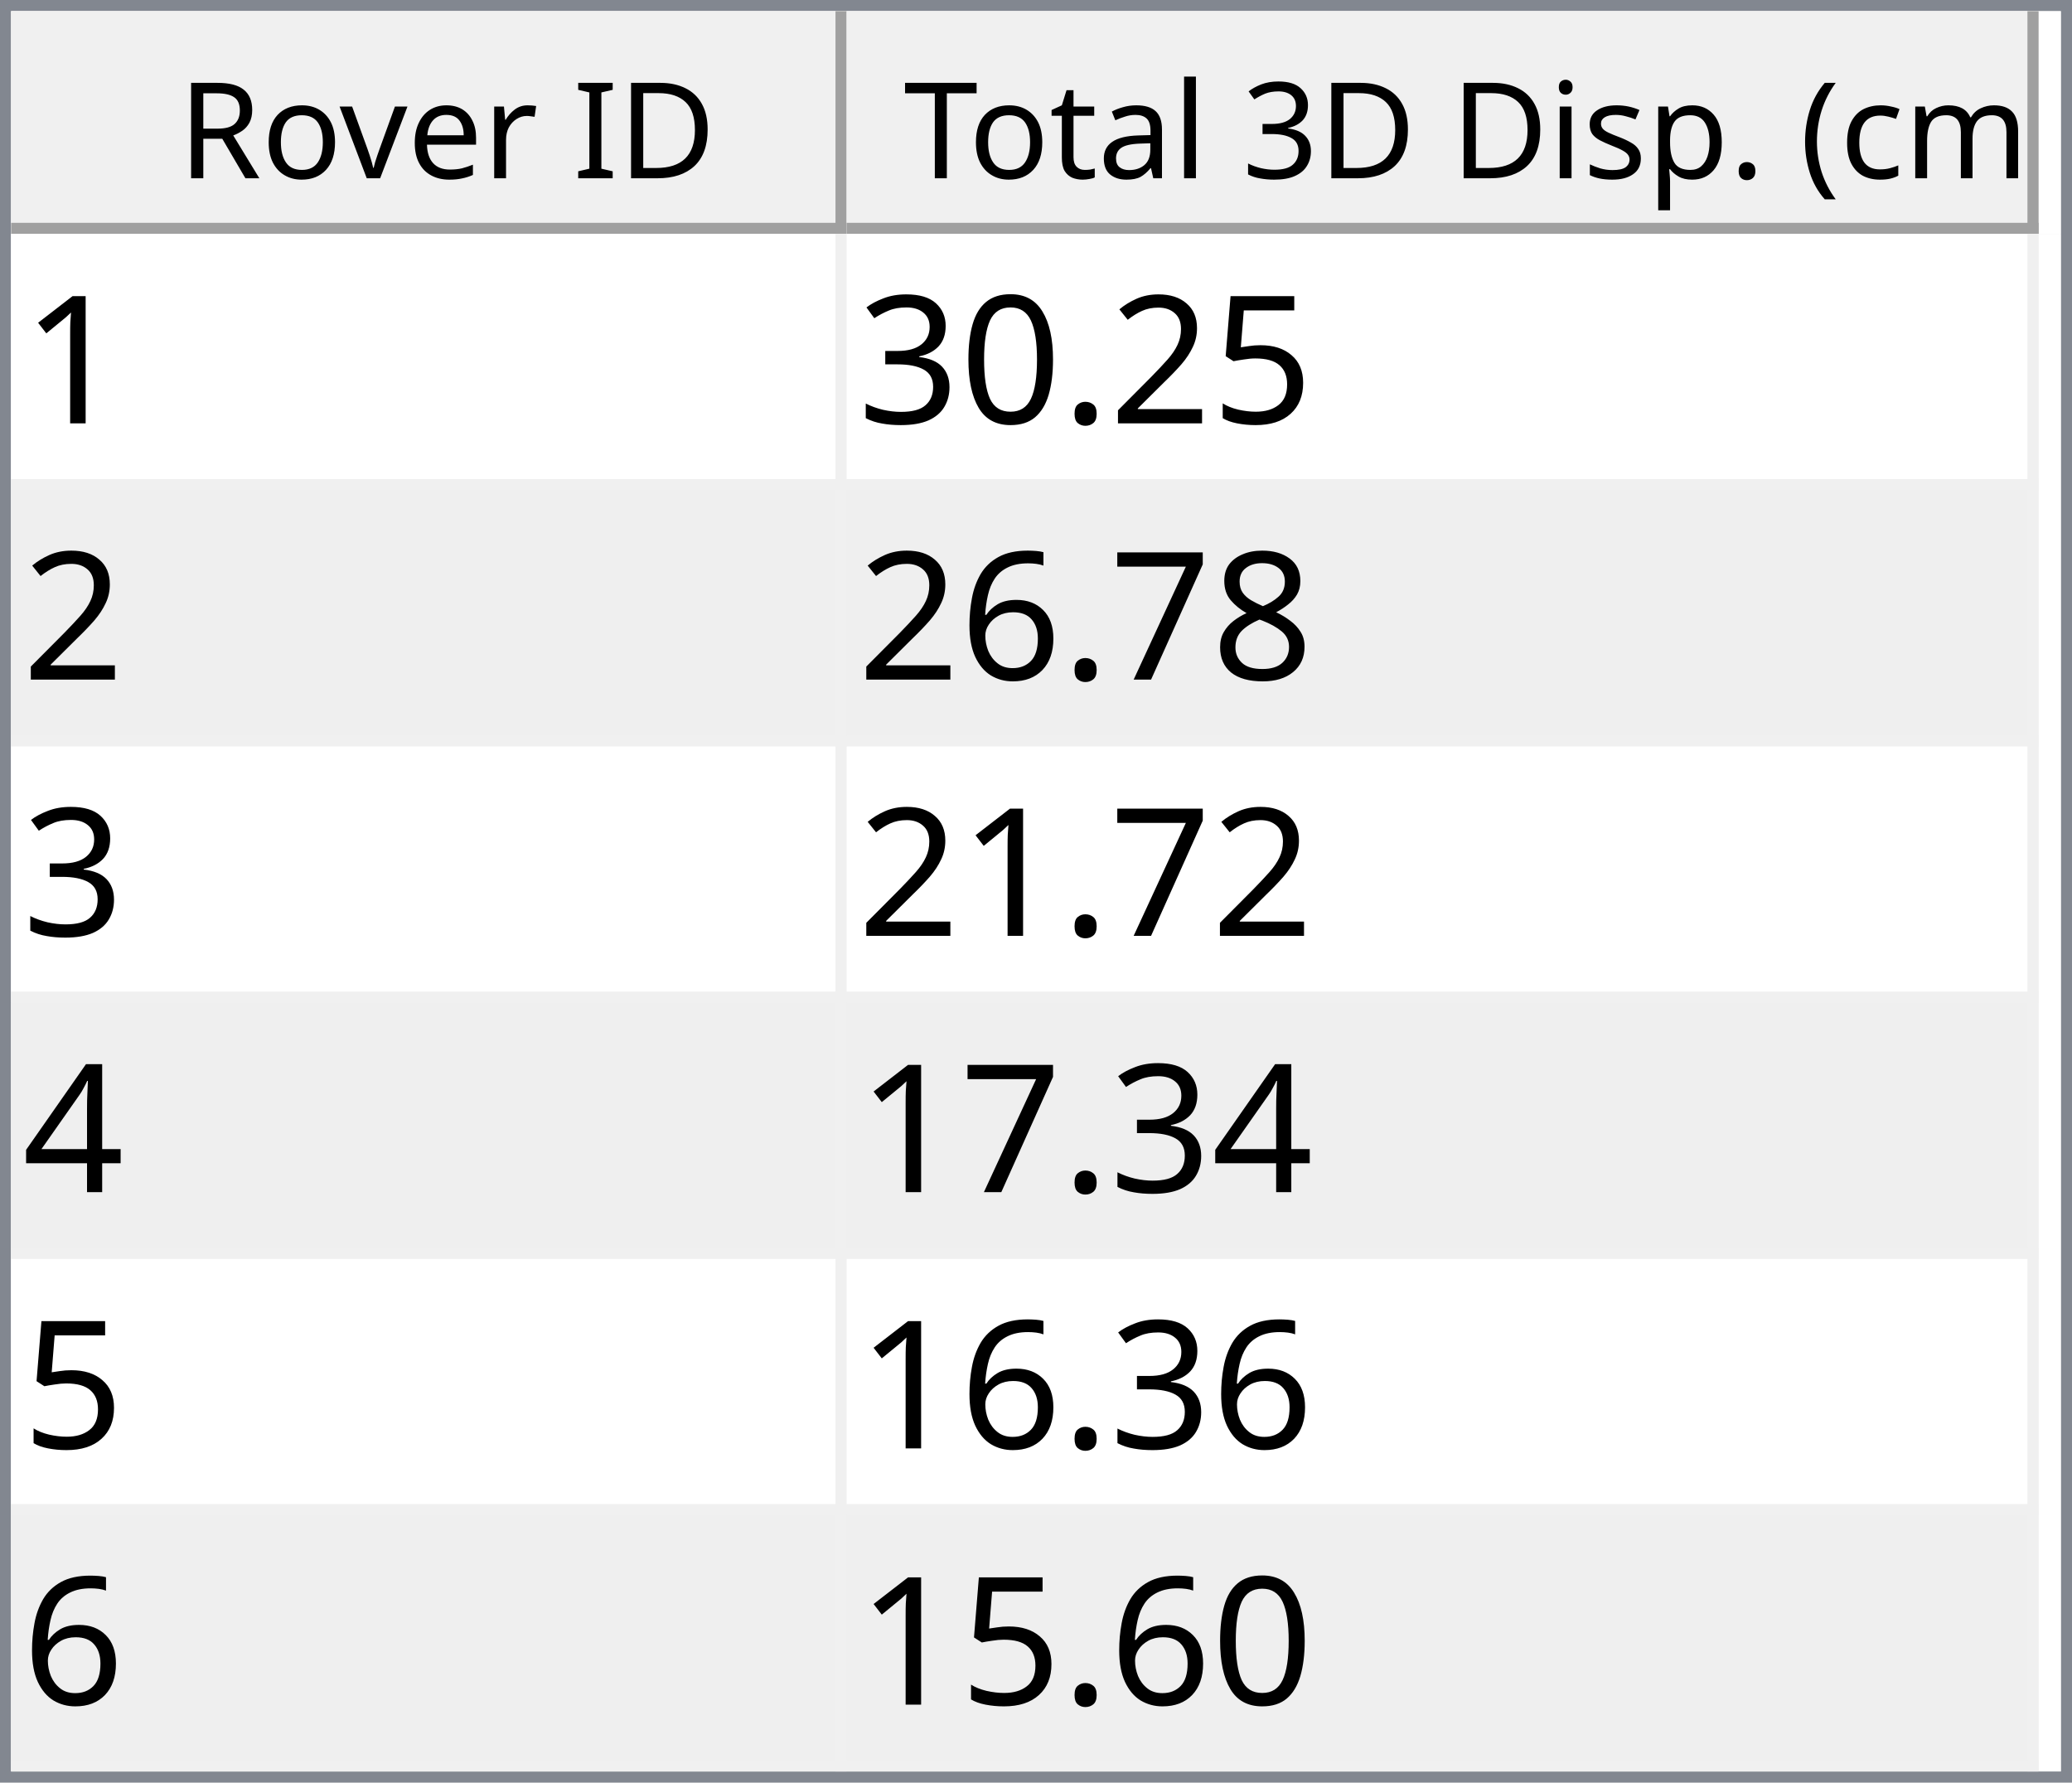
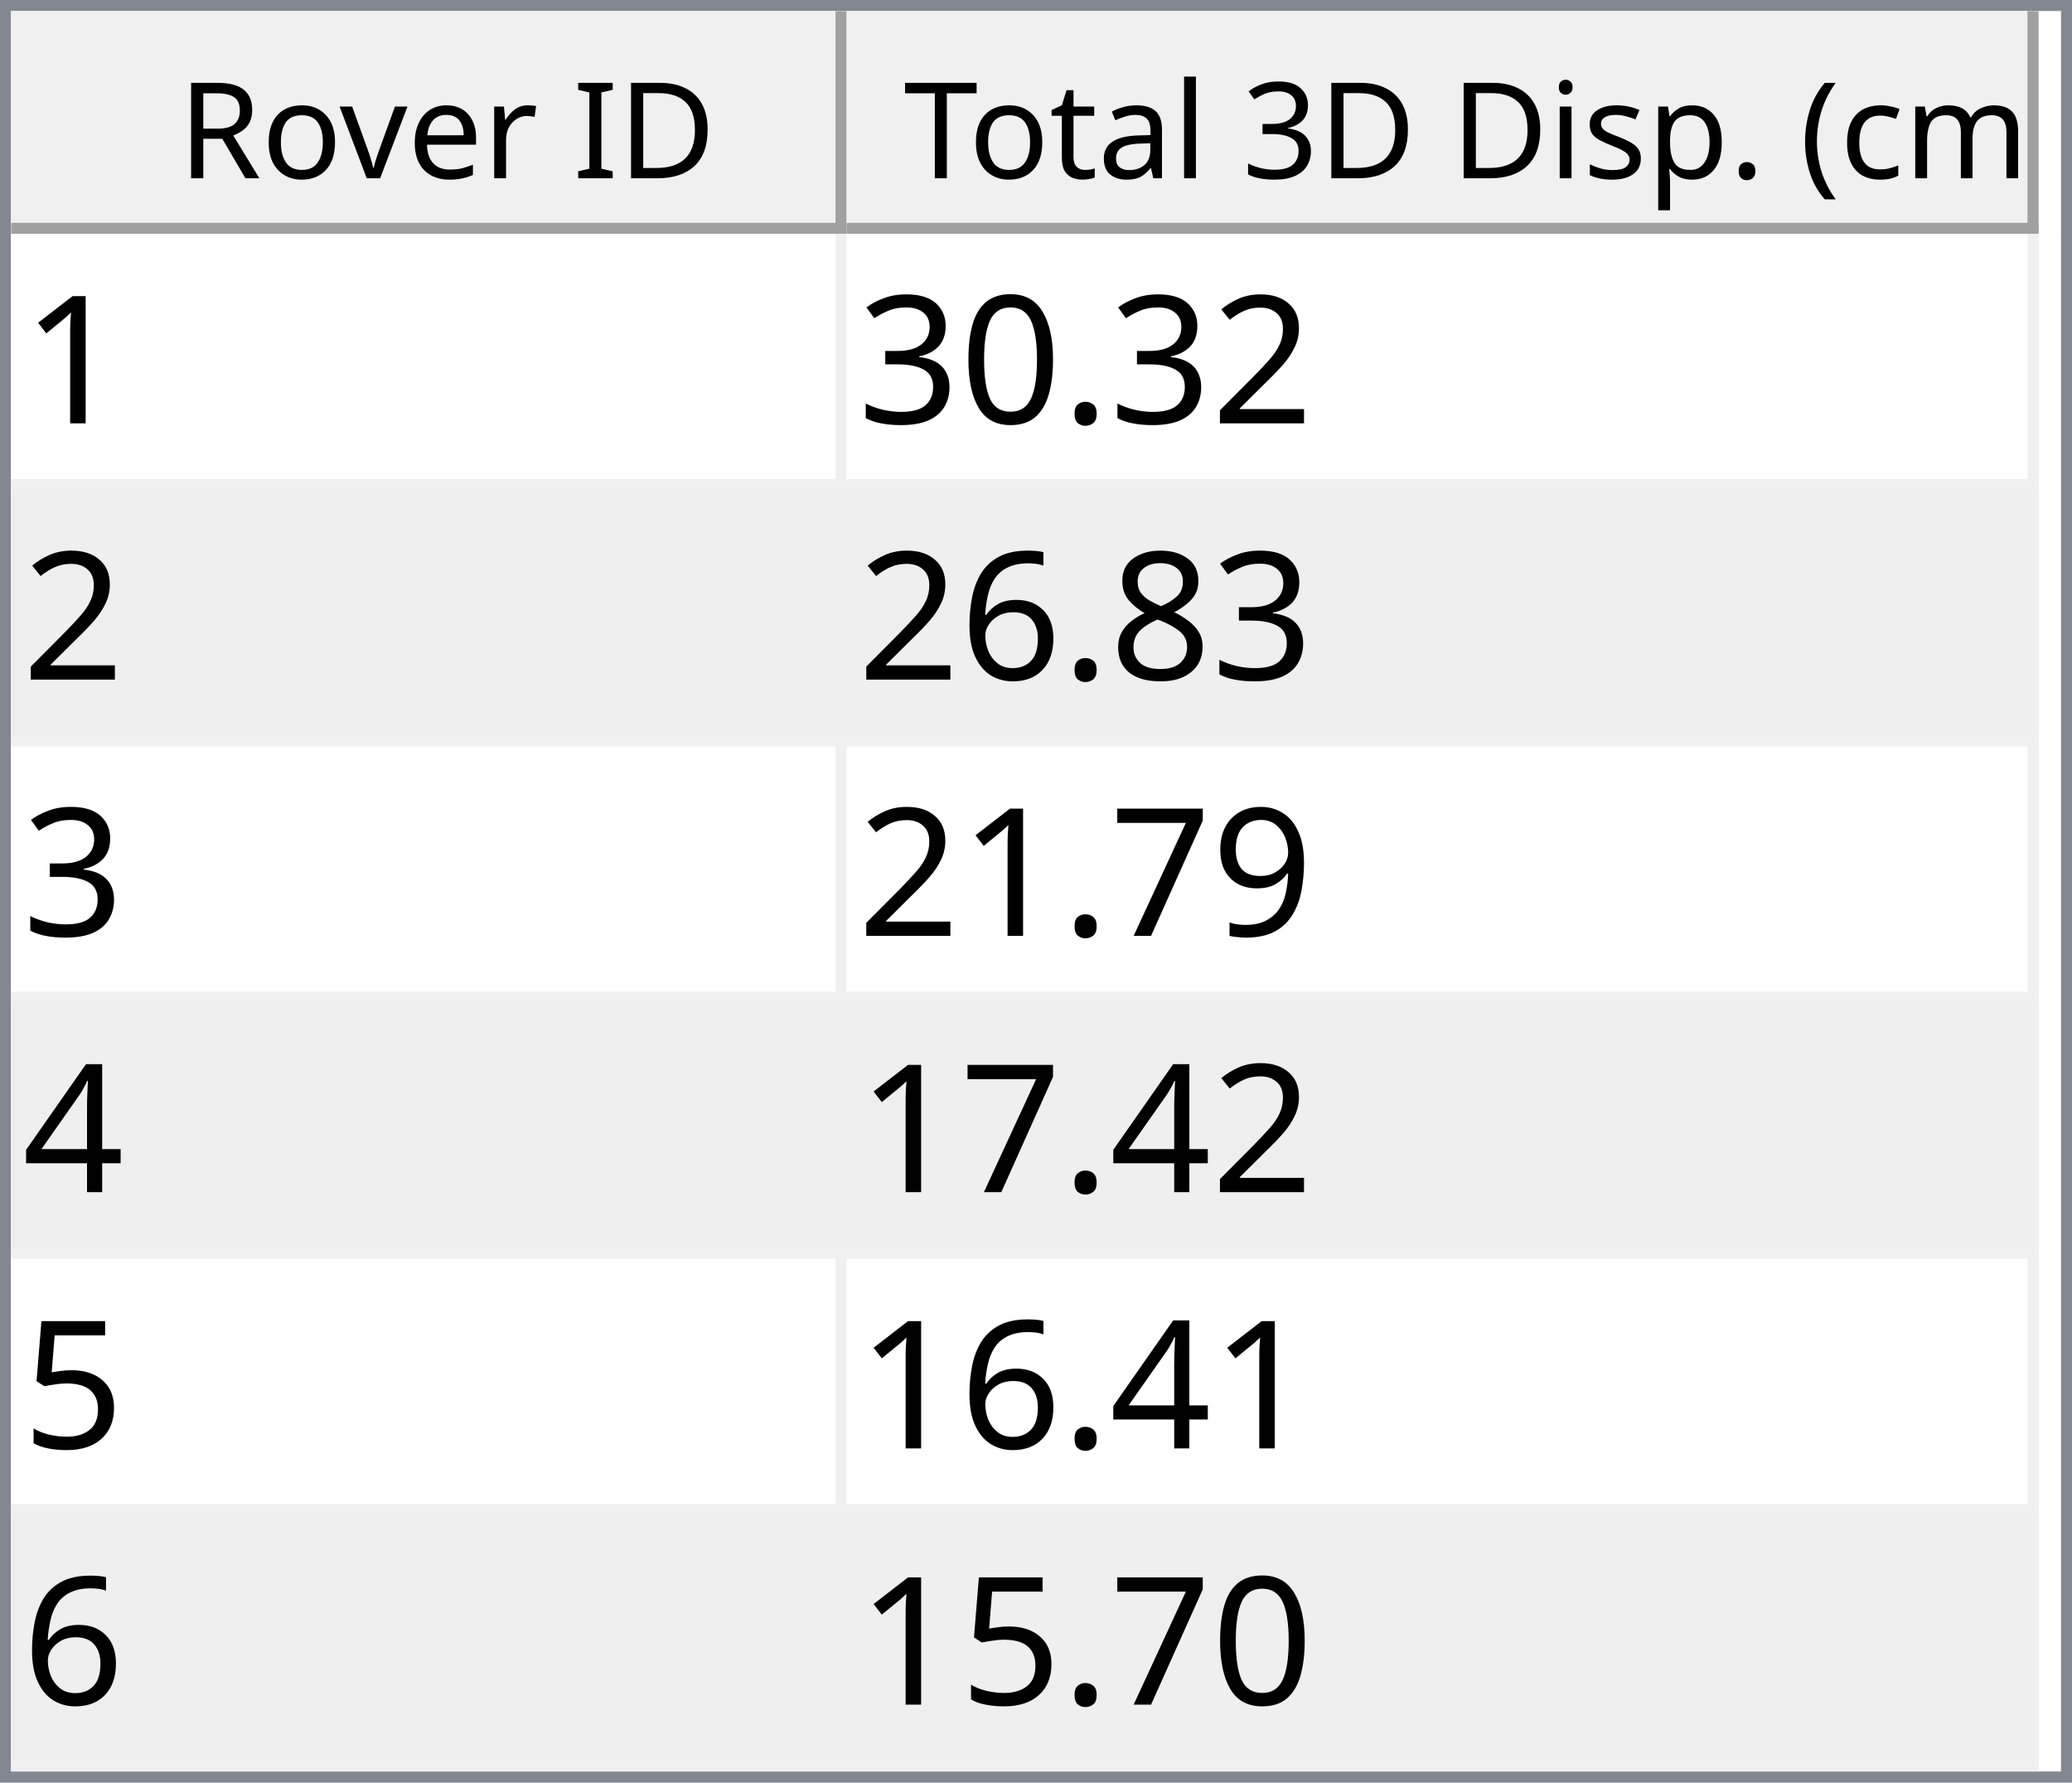
<svg xmlns="http://www.w3.org/2000/svg" style="fill-opacity:1; color-rendering:auto; color-interpolation:auto; text-rendering:auto; stroke:black; stroke-linecap:square; stroke-miterlimit:10; shape-rendering:auto; stroke-opacity:1; fill:black; stroke-dasharray:none; font-weight:normal; stroke-width:1; font-family:'Dialog'; font-style:normal; stroke-linejoin:miter; font-size:12px; stroke-dashoffset:0; image-rendering:auto;" width="186" height="160">
  <defs id="genericDefs" />
  <g>
    <defs id="defs1">
      <clipPath clipPathUnits="userSpaceOnUse" id="clipPath1">
        <path d="M0 0 L186 0 L186 160 L0 160 L0 0 Z" />
      </clipPath>
      <clipPath clipPathUnits="userSpaceOnUse" id="clipPath2">
        <path d="M0 0 L0 160 L186 160 L186 0 Z" />
      </clipPath>
      <clipPath clipPathUnits="userSpaceOnUse" id="clipPath3">
        <path d="M0 0 L0 20 L184 20 L184 0 Z" />
      </clipPath>
      <clipPath clipPathUnits="userSpaceOnUse" id="clipPath4">
        <path d="M0 0 L0 20 L75 20 L75 0 Z" />
      </clipPath>
      <clipPath clipPathUnits="userSpaceOnUse" id="clipPath5">
        <path d="M1 1 L1 19 L74 19 L74 1 Z" />
      </clipPath>
      <clipPath clipPathUnits="userSpaceOnUse" id="clipPath6">
        <path d="M0 0 L0 18 L73 18 L73 0 Z" />
      </clipPath>
      <clipPath clipPathUnits="userSpaceOnUse" id="clipPath7">
        <path d="M-0.5 -0.5 L-0.5 19.5 L74.5 19.5 L74.5 -0.5 Z" />
      </clipPath>
      <clipPath clipPathUnits="userSpaceOnUse" id="clipPath8">
        <path d="M0 0 L0 20 L107 20 L107 0 Z" />
      </clipPath>
      <clipPath clipPathUnits="userSpaceOnUse" id="clipPath9">
        <path d="M1 1 L1 19 L106 19 L106 1 Z" />
      </clipPath>
      <clipPath clipPathUnits="userSpaceOnUse" id="clipPath10">
        <path d="M0 0 L0 18 L105 18 L105 0 Z" />
      </clipPath>
      <clipPath clipPathUnits="userSpaceOnUse" id="clipPath11">
        <path d="M-0.5 -0.5 L-0.5 19.5 L106.5 19.5 L106.5 -0.5 Z" />
      </clipPath>
      <clipPath clipPathUnits="userSpaceOnUse" id="clipPath12">
        <path d="M0 0 L0 138 L184 138 L184 0 Z" />
      </clipPath>
      <clipPath clipPathUnits="userSpaceOnUse" id="clipPath13">
        <path d="M0 0 L0 138 L182 138 L182 0 Z" />
      </clipPath>
      <clipPath clipPathUnits="userSpaceOnUse" id="clipPath14">
        <path d="M-0.5 -0.5 L-0.5 137.5 L181.5 137.5 L181.5 -0.5 Z" />
      </clipPath>
      <clipPath clipPathUnits="userSpaceOnUse" id="clipPath15">
        <path d="M0 0 L0 22 L74 22 L74 0 Z" />
      </clipPath>
      <clipPath clipPathUnits="userSpaceOnUse" id="clipPath16">
        <path d="M0 0 L0 22 L106 22 L106 0 Z" />
      </clipPath>
      <font horiz-adv-x="64.551" id="font1">
        <font-face ascent="107.91" descent="25.098" units-per-em="100" style="font-style:normal; font-family:Segoe UI; font-weight:normal;" />
        <missing-glyph horiz-adv-x="64.551" d="M8.109 0 L8.109 68.266 L56.453 68.266 L56.453 0 L8.109 0 ZM15.328 7.234 L49.219 7.234 L49.219 61.031 L15.328 61.031 L15.328 7.234 Z" />
        <glyph unicode="D" horiz-adv-x="70.117" d="M9.188 0 L9.188 70.016 L28.516 70.016 Q65.531 70.016 65.531 35.891 Q65.531 19.672 55.25 9.836 Q44.969 0 27.734 0 L9.188 0 ZM17.391 62.594 L17.391 7.422 L27.828 7.422 Q41.609 7.422 49.273 14.797 Q56.938 22.172 56.938 35.688 Q56.938 62.594 28.328 62.594 L17.391 62.594 Z" />
        <glyph unicode="I" horiz-adv-x="26.611" d="M17.391 0 L9.188 0 L9.188 70.016 L17.391 70.016 L17.391 0 Z" />
        <glyph unicode=" " horiz-adv-x="27.393" d="" />
        <glyph unicode="r" horiz-adv-x="34.766" d="M34.188 41.891 Q32.078 43.5 28.125 43.5 Q23 43.5 19.555 38.672 Q16.109 33.844 16.109 25.484 L16.109 0 L8.109 0 L8.109 50 L16.109 50 L16.109 39.703 L16.312 39.703 Q18.016 44.969 21.531 47.922 Q25.047 50.875 29.391 50.875 Q32.516 50.875 34.188 50.203 L34.188 41.891 Z" />
        <glyph unicode="e" horiz-adv-x="52.295" d="M48.297 23 L12.984 23 Q13.188 14.656 17.484 10.109 Q21.781 5.562 29.297 5.562 Q37.75 5.562 44.828 11.141 L44.828 3.609 Q38.234 -1.172 27.391 -1.172 Q16.797 -1.172 10.742 5.641 Q4.688 12.453 4.688 24.812 Q4.688 36.469 11.305 43.82 Q17.922 51.172 27.734 51.172 Q37.547 51.172 42.922 44.828 Q48.297 38.484 48.297 27.203 L48.297 23 ZM40.094 29.781 Q40.047 36.719 36.75 40.578 Q33.453 44.438 27.594 44.438 Q21.922 44.438 17.969 40.383 Q14.016 36.328 13.094 29.781 L40.094 29.781 Z" />
        <glyph unicode="v" horiz-adv-x="47.9" d="M47.406 50 L27.484 0 L19.625 0 L0.688 50 L9.469 50 L22.172 13.672 Q23.578 9.672 23.922 6.688 L24.125 6.688 Q24.609 10.453 25.688 13.484 L38.969 50 L47.406 50 Z" />
        <glyph unicode="o" horiz-adv-x="58.594" d="M29 -1.172 Q17.922 -1.172 11.305 5.836 Q4.688 12.844 4.688 24.422 Q4.688 37.016 11.57 44.094 Q18.453 51.172 30.172 51.172 Q41.359 51.172 47.633 44.289 Q53.906 37.406 53.906 25.203 Q53.906 13.234 47.141 6.031 Q40.375 -1.172 29 -1.172 ZM29.594 44.438 Q21.875 44.438 17.383 39.188 Q12.891 33.938 12.891 24.703 Q12.891 15.828 17.43 10.695 Q21.969 5.562 29.594 5.562 Q37.359 5.562 41.531 10.594 Q45.703 15.625 45.703 24.906 Q45.703 34.281 41.531 39.359 Q37.359 44.438 29.594 44.438 Z" />
        <glyph unicode="R" horiz-adv-x="59.814" d="M59.375 0 L49.609 0 L37.891 19.625 Q36.281 22.359 34.766 24.289 Q33.25 26.219 31.664 27.438 Q30.078 28.656 28.25 29.219 Q26.422 29.781 24.125 29.781 L17.391 29.781 L17.391 0 L9.188 0 L9.188 70.016 L30.078 70.016 Q34.672 70.016 38.555 68.867 Q42.438 67.719 45.289 65.375 Q48.141 63.031 49.758 59.547 Q51.375 56.062 51.375 51.375 Q51.375 47.703 50.273 44.656 Q49.172 41.609 47.148 39.211 Q45.125 36.812 42.266 35.133 Q39.406 33.453 35.844 32.516 L35.844 32.328 Q37.594 31.547 38.891 30.547 Q40.188 29.547 41.359 28.18 Q42.531 26.812 43.68 25.078 Q44.828 23.344 46.234 21.047 L59.375 0 ZM17.391 62.594 L17.391 37.203 L28.516 37.203 Q31.594 37.203 34.203 38.133 Q36.812 39.062 38.719 40.797 Q40.625 42.531 41.703 45.047 Q42.781 47.562 42.781 50.688 Q42.781 56.297 39.141 59.445 Q35.5 62.594 28.609 62.594 L17.391 62.594 Z" />
        <glyph unicode=")" horiz-adv-x="30.176" d="M8.297 -15.922 L1.172 -15.922 Q16.406 2.344 16.406 26.812 Q16.406 51.469 1.078 70.016 L8.297 70.016 Q23.531 52.156 23.531 26.703 Q23.531 1.375 8.297 -15.922 Z" />
        <glyph unicode="m" horiz-adv-x="86.133" d="M79.109 0 L71.094 0 L71.094 28.719 Q71.094 37.016 68.531 40.727 Q65.969 44.438 59.906 44.438 Q54.781 44.438 51.195 39.75 Q47.609 35.062 47.609 28.516 L47.609 0 L39.594 0 L39.594 29.688 Q39.594 44.438 28.219 44.438 Q22.953 44.438 19.531 40.016 Q16.109 35.594 16.109 28.516 L16.109 0 L8.109 0 L8.109 50 L16.109 50 L16.109 42.094 L16.312 42.094 Q21.625 51.172 31.844 51.172 Q36.969 51.172 40.773 48.312 Q44.578 45.453 46 40.828 Q51.562 51.172 62.594 51.172 Q79.109 51.172 79.109 30.812 L79.109 0 Z" />
        <glyph unicode="c" horiz-adv-x="46.191" d="M42.188 2.297 Q36.422 -1.172 28.516 -1.172 Q17.828 -1.172 11.258 5.789 Q4.688 12.75 4.688 23.828 Q4.688 36.188 11.766 43.68 Q18.844 51.172 30.672 51.172 Q37.25 51.172 42.281 48.734 L42.281 40.531 Q36.719 44.438 30.375 44.438 Q22.703 44.438 17.797 38.945 Q12.891 33.453 12.891 24.516 Q12.891 15.719 17.508 10.641 Q22.125 5.562 29.891 5.562 Q36.422 5.562 42.188 9.906 L42.188 2.297 Z" />
        <glyph unicode="(" horiz-adv-x="30.176" d="M29.109 -15.922 L21.969 -15.922 Q6.844 1.375 6.844 26.703 Q6.844 52.156 21.969 70.016 L29.203 70.016 Q13.875 51.469 13.875 26.812 Q13.875 2.344 29.109 -15.922 Z" />
        <glyph unicode="." horiz-adv-x="21.68" d="M10.891 -1.078 Q8.641 -1.078 7.055 0.539 Q5.469 2.156 5.469 4.391 Q5.469 6.641 7.055 8.273 Q8.641 9.906 10.891 9.906 Q13.188 9.906 14.797 8.273 Q16.406 6.641 16.406 4.391 Q16.406 2.156 14.797 0.539 Q13.188 -1.078 10.891 -1.078 Z" />
        <glyph unicode="p" horiz-adv-x="58.789" d="M16.312 7.234 L16.109 7.234 L16.109 -23 L8.109 -23 L8.109 50 L16.109 50 L16.109 41.219 L16.312 41.219 Q22.219 51.172 33.594 51.172 Q43.266 51.172 48.688 44.461 Q54.109 37.75 54.109 26.469 Q54.109 13.922 48 6.375 Q41.891 -1.172 31.297 -1.172 Q21.578 -1.172 16.312 7.234 ZM16.109 27.391 L16.109 20.406 Q16.109 14.203 20.141 9.883 Q24.172 5.562 30.375 5.562 Q37.641 5.562 41.773 11.133 Q45.906 16.703 45.906 26.609 Q45.906 34.969 42.047 39.703 Q38.188 44.438 31.594 44.438 Q24.609 44.438 20.359 39.578 Q16.109 34.719 16.109 27.391 Z" />
        <glyph unicode="s" horiz-adv-x="42.432" d="M5.078 1.812 L5.078 10.406 Q11.625 5.562 19.484 5.562 Q30.031 5.562 30.031 12.594 Q30.031 14.594 29.125 15.992 Q28.219 17.391 26.68 18.461 Q25.141 19.531 23.07 20.383 Q21 21.234 18.609 22.172 Q15.281 23.484 12.766 24.828 Q10.25 26.172 8.57 27.859 Q6.891 29.547 6.031 31.695 Q5.172 33.844 5.172 36.719 Q5.172 40.234 6.789 42.945 Q8.406 45.656 11.086 47.484 Q13.766 49.312 17.211 50.242 Q20.656 51.172 24.312 51.172 Q30.812 51.172 35.938 48.922 L35.938 40.828 Q30.422 44.438 23.25 44.438 Q21 44.438 19.195 43.922 Q17.391 43.406 16.094 42.477 Q14.797 41.547 14.086 40.258 Q13.375 38.969 13.375 37.406 Q13.375 35.453 14.086 34.133 Q14.797 32.812 16.164 31.789 Q17.531 30.766 19.484 29.938 Q21.438 29.109 23.922 28.125 Q27.25 26.859 29.883 25.516 Q32.516 24.172 34.375 22.484 Q36.234 20.797 37.234 18.602 Q38.234 16.406 38.234 13.375 Q38.234 9.672 36.602 6.938 Q34.969 4.203 32.234 2.398 Q29.5 0.594 25.93 -0.289 Q22.359 -1.172 18.453 -1.172 Q10.75 -1.172 5.078 1.812 Z" />
        <glyph unicode="i" horiz-adv-x="24.219" d="M12.203 62.703 Q10.062 62.703 8.547 64.164 Q7.031 65.625 7.031 67.875 Q7.031 70.125 8.547 71.609 Q10.062 73.094 12.203 73.094 Q14.406 73.094 15.945 71.609 Q17.484 70.125 17.484 67.875 Q17.484 65.719 15.945 64.211 Q14.406 62.703 12.203 62.703 ZM16.109 0 L8.109 0 L8.109 50 L16.109 50 L16.109 0 Z" />
        <glyph unicode="3" horiz-adv-x="53.906" d="M46.531 19.828 Q46.531 15.094 44.75 11.211 Q42.969 7.328 39.719 4.57 Q36.469 1.812 31.93 0.297 Q27.391 -1.219 21.922 -1.219 Q11.922 -1.219 6 2.594 L6 11.188 Q13.094 5.609 22.219 5.609 Q25.875 5.609 28.828 6.539 Q31.781 7.469 33.906 9.227 Q36.031 10.984 37.18 13.477 Q38.328 15.969 38.328 19.094 Q38.328 32.812 18.797 32.812 L12.984 32.812 L12.984 39.594 L18.5 39.594 Q35.797 39.594 35.797 52.484 Q35.797 64.406 22.609 64.406 Q15.188 64.406 8.688 59.422 L8.688 67.188 Q15.375 71.188 24.609 71.188 Q29 71.188 32.57 69.969 Q36.141 68.75 38.68 66.555 Q41.219 64.359 42.609 61.281 Q44 58.203 44 54.5 Q44 40.672 30.031 36.719 L30.031 36.531 Q33.594 36.141 36.625 34.797 Q39.656 33.453 41.852 31.305 Q44.047 29.156 45.289 26.25 Q46.531 23.344 46.531 19.828 Z" />
        <glyph unicode="l" horiz-adv-x="24.219" d="M16.109 0 L8.109 0 L8.109 74.031 L16.109 74.031 L16.109 0 Z" />
        <glyph unicode="a" horiz-adv-x="50.879" d="M43.891 0 L35.891 0 L35.891 7.812 L35.688 7.812 Q30.469 -1.172 20.312 -1.172 Q12.844 -1.172 8.617 2.781 Q4.391 6.734 4.391 13.281 Q4.391 27.297 20.906 29.594 L35.891 31.688 Q35.891 44.438 25.594 44.438 Q16.547 44.438 9.281 38.281 L9.281 46.484 Q16.656 51.172 26.266 51.172 Q43.891 51.172 43.891 32.516 L43.891 0 ZM35.891 25.297 L23.828 23.641 Q18.266 22.859 15.43 20.875 Q12.594 18.891 12.594 13.875 Q12.594 10.203 15.211 7.883 Q17.828 5.562 22.172 5.562 Q28.125 5.562 32.008 9.742 Q35.891 13.922 35.891 20.312 L35.891 25.297 Z" />
        <glyph unicode="t" horiz-adv-x="33.887" d="M31.297 0.484 Q28.469 -1.078 23.828 -1.078 Q10.688 -1.078 10.688 13.578 L10.688 43.172 L2.094 43.172 L2.094 50 L10.688 50 L10.688 62.203 L18.703 64.797 L18.703 50 L31.297 50 L31.297 43.172 L18.703 43.172 L18.703 14.984 Q18.703 9.969 20.414 7.82 Q22.125 5.672 26.078 5.672 Q29.109 5.672 31.297 7.328 L31.297 0.484 Z" />
        <glyph unicode="T" horiz-adv-x="52.393" d="M50.594 62.594 L30.375 62.594 L30.375 0 L22.172 0 L22.172 62.594 L2 62.594 L2 70.016 L50.594 70.016 L50.594 62.594 Z" />
      </font>
      <font horiz-adv-x="75.0" id="font2">
        <font-face ascent="100.537" descent="21.973" units-per-em="100" style="font-style:normal; font-family:sans-serif; font-weight:normal;" />
        <missing-glyph horiz-adv-x="75.0" d="M12.5 0 L12.5 62.5 L62.5 62.5 L62.5 0 L12.5 0 ZM14.062 1.562 L60.938 1.562 L60.938 60.938 L14.062 60.938 L14.062 1.562 Z" />
        <glyph unicode="1" horiz-adv-x="55.615" d="M37.25 0 L28.469 0 L28.469 56 Q25.297 52.984 20.141 49.953 Q14.984 46.922 10.891 45.406 L10.891 53.906 Q18.266 57.375 23.781 62.305 Q29.297 67.234 31.594 71.875 L37.25 71.875 L37.25 0 Z" />
-         <glyph unicode="5" horiz-adv-x="55.615" d="M4.156 18.75 L13.375 19.531 Q14.406 12.797 18.141 9.398 Q21.875 6 27.156 6 Q33.5 6 37.891 10.789 Q42.281 15.578 42.281 23.484 Q42.281 31 38.062 35.352 Q33.844 39.703 27 39.703 Q22.75 39.703 19.336 37.773 Q15.922 35.844 13.969 32.766 L5.719 33.844 L12.641 70.609 L48.25 70.609 L48.25 62.203 L19.672 62.203 L15.828 42.969 Q22.266 47.469 29.344 47.469 Q38.719 47.469 45.164 40.969 Q51.609 34.469 51.609 24.266 Q51.609 14.547 45.953 7.469 Q39.062 -1.219 27.156 -1.219 Q17.391 -1.219 11.211 4.25 Q5.031 9.719 4.156 18.75 Z" />
        <glyph unicode="2" horiz-adv-x="55.615" d="M50.344 8.453 L50.344 0 L3.031 0 Q2.938 3.172 4.047 6.109 Q5.859 10.938 9.836 15.625 Q13.812 20.312 21.344 26.469 Q33.016 36.031 37.117 41.625 Q41.219 47.219 41.219 52.203 Q41.219 57.422 37.477 61.008 Q33.734 64.594 27.734 64.594 Q21.391 64.594 17.578 60.789 Q13.766 56.984 13.719 50.25 L4.688 51.172 Q5.609 61.281 11.664 66.578 Q17.719 71.875 27.938 71.875 Q38.234 71.875 44.242 66.164 Q50.25 60.453 50.25 52 Q50.25 47.703 48.492 43.555 Q46.734 39.406 42.656 34.812 Q38.578 30.219 29.109 22.219 Q21.188 15.578 18.945 13.211 Q16.703 10.844 15.234 8.453 L50.344 8.453 Z" />
        <glyph unicode="." horiz-adv-x="27.783" d="M9.078 0 L9.078 10.016 L19.094 10.016 L19.094 0 L9.078 0 Z" />
        <glyph unicode="0" horiz-adv-x="55.615" d="M4.156 35.297 Q4.156 48 6.766 55.742 Q9.375 63.484 14.523 67.68 Q19.672 71.875 27.484 71.875 Q33.25 71.875 37.594 69.555 Q41.938 67.234 44.773 62.867 Q47.609 58.5 49.219 52.227 Q50.828 45.953 50.828 35.297 Q50.828 22.703 48.242 14.969 Q45.656 7.234 40.508 3.008 Q35.359 -1.219 27.484 -1.219 Q17.141 -1.219 11.234 6.203 Q4.156 15.141 4.156 35.297 ZM13.188 35.297 Q13.188 17.672 17.312 11.836 Q21.438 6 27.484 6 Q33.547 6 37.672 11.859 Q41.797 17.719 41.797 35.297 Q41.797 52.984 37.672 58.789 Q33.547 64.594 27.391 64.594 Q21.344 64.594 17.719 59.469 Q13.188 52.938 13.188 35.297 Z" />
        <glyph unicode="3" horiz-adv-x="55.615" d="M4.203 18.891 L12.984 20.062 Q14.5 12.594 18.141 9.297 Q21.781 6 27 6 Q33.203 6 37.477 10.297 Q41.75 14.594 41.75 20.953 Q41.75 27 37.797 30.93 Q33.844 34.859 27.734 34.859 Q25.25 34.859 21.531 33.891 L22.516 41.609 Q23.391 41.5 23.922 41.5 Q29.547 41.5 34.039 44.43 Q38.531 47.359 38.531 53.469 Q38.531 58.297 35.258 61.477 Q31.984 64.656 26.812 64.656 Q21.688 64.656 18.266 61.43 Q14.844 58.203 13.875 51.766 L5.078 53.328 Q6.688 62.156 12.398 67.016 Q18.109 71.875 26.609 71.875 Q32.469 71.875 37.398 69.359 Q42.328 66.844 44.945 62.5 Q47.562 58.156 47.562 53.266 Q47.562 48.641 45.07 44.828 Q42.578 41.016 37.703 38.766 Q44.047 37.312 47.562 32.695 Q51.078 28.078 51.078 21.141 Q51.078 11.766 44.242 5.25 Q37.406 -1.266 26.953 -1.266 Q17.531 -1.266 11.305 4.352 Q5.078 9.969 4.203 18.891 Z" />
        <glyph unicode="8" horiz-adv-x="55.615" d="M17.672 38.812 Q12.203 40.828 9.57 44.539 Q6.938 48.25 6.938 53.422 Q6.938 61.234 12.555 66.555 Q18.172 71.875 27.484 71.875 Q36.859 71.875 42.578 66.43 Q48.297 60.984 48.297 53.172 Q48.297 48.188 45.68 44.508 Q43.062 40.828 37.75 38.812 Q44.344 36.672 47.781 31.883 Q51.219 27.094 51.219 20.453 Q51.219 11.281 44.727 5.031 Q38.234 -1.219 27.641 -1.219 Q17.047 -1.219 10.547 5.055 Q4.047 11.328 4.047 20.703 Q4.047 27.688 7.594 32.398 Q11.141 37.109 17.672 38.812 ZM15.922 53.719 Q15.922 48.641 19.195 45.414 Q22.469 42.188 27.688 42.188 Q32.766 42.188 36.016 45.383 Q39.266 48.578 39.266 53.219 Q39.266 58.062 35.914 61.359 Q32.562 64.656 27.594 64.656 Q22.562 64.656 19.242 61.43 Q15.922 58.203 15.922 53.719 ZM13.094 20.656 Q13.094 16.891 14.875 13.375 Q16.656 9.859 20.172 7.93 Q23.688 6 27.734 6 Q34.031 6 38.133 10.055 Q42.234 14.109 42.234 20.359 Q42.234 26.703 38.016 30.859 Q33.797 35.016 27.438 35.016 Q21.234 35.016 17.164 30.914 Q13.094 26.812 13.094 20.656 Z" />
+         <glyph unicode="6" horiz-adv-x="55.615" d="M49.75 54.047 L41.016 53.375 Q39.844 58.547 37.703 60.891 Q34.125 64.656 28.906 64.656 Q24.703 64.656 21.531 62.312 Q17.391 59.281 14.992 53.469 Q12.594 47.656 12.5 36.922 Q15.672 41.75 20.266 44.094 Q24.859 46.438 29.891 46.438 Q38.672 46.438 44.852 39.969 Q51.031 33.5 51.031 23.25 Q51.031 16.5 48.125 10.719 Q45.219 4.938 40.141 1.859 Q35.062 -1.219 28.609 -1.219 Q17.625 -1.219 10.695 6.859 Q3.766 14.938 3.766 33.5 Q3.766 54.25 11.422 63.672 Q18.109 71.875 29.438 71.875 Q37.891 71.875 43.289 67.141 Q48.688 62.406 49.75 54.047 ZM13.875 23.188 Q13.875 18.656 15.797 14.508 Q17.719 10.359 21.188 8.18 Q24.656 6 28.469 6 Q34.031 6 38.039 10.492 Q42.047 14.984 42.047 22.703 Q42.047 30.125 38.086 34.398 Q34.125 38.672 28.125 38.672 Q22.172 38.672 18.023 34.398 Q13.875 30.125 13.875 23.188 Z" />
+         <glyph unicode="9" horiz-adv-x="55.615" d="M5.469 16.547 L13.922 17.328 Q14.984 11.375 18.016 8.688 Q21.047 6 25.781 6 Q29.828 6 32.883 7.859 Q35.938 9.719 37.891 12.82 Q39.844 15.922 41.164 21.195 Q42.484 26.469 42.484 31.938 Q42.484 32.516 42.438 33.688 Q39.797 29.5 35.234 26.883 Q30.672 24.266 25.344 24.266 Q16.453 24.266 10.305 30.711 Q4.156 37.156 4.156 47.703 Q4.156 58.594 10.578 65.234 Q17 71.875 26.656 71.875 Q33.641 71.875 39.43 68.117 Q45.219 64.359 48.219 57.398 Q51.219 50.438 51.219 37.25 Q51.219 23.531 48.242 15.406 Q45.266 7.281 39.383 3.031 Q33.5 -1.219 25.594 -1.219 Q17.188 -1.219 11.867 3.445 Q6.547 8.109 5.469 16.547 ZM41.453 48.141 Q41.453 55.719 37.43 60.156 Q33.406 64.594 27.734 64.594 Q21.875 64.594 17.531 59.812 Q13.188 55.031 13.188 47.406 Q13.188 40.578 17.312 36.305 Q21.438 32.031 27.484 32.031 Q33.594 32.031 37.523 36.305 Q41.453 40.578 41.453 48.141 Z" />
        <glyph unicode="7" horiz-adv-x="55.615" d="M4.734 62.203 L4.734 70.656 L51.078 70.656 L51.078 63.812 Q44.234 56.547 37.523 44.484 Q30.812 32.422 27.156 19.672 Q24.516 10.688 23.781 0 L14.75 0 Q14.891 8.453 18.062 20.414 Q21.234 32.375 27.172 43.484 Q33.109 54.594 39.797 62.203 L4.734 62.203 Z" />
-         <glyph unicode="6" horiz-adv-x="55.615" d="M49.75 54.047 L41.016 53.375 Q39.844 58.547 37.703 60.891 Q34.125 64.656 28.906 64.656 Q24.703 64.656 21.531 62.312 Q17.391 59.281 14.992 53.469 Q12.594 47.656 12.5 36.922 Q15.672 41.75 20.266 44.094 Q24.859 46.438 29.891 46.438 Q38.672 46.438 44.852 39.969 Q51.031 33.5 51.031 23.25 Q51.031 16.5 48.125 10.719 Q45.219 4.938 40.141 1.859 Q35.062 -1.219 28.609 -1.219 Q17.625 -1.219 10.695 6.859 Q3.766 14.938 3.766 33.5 Q3.766 54.25 11.422 63.672 Q18.109 71.875 29.438 71.875 Q37.891 71.875 43.289 67.141 Q48.688 62.406 49.75 54.047 ZM13.875 23.188 Q13.875 18.656 15.797 14.508 Q17.719 10.359 21.188 8.18 Q24.656 6 28.469 6 Q34.031 6 38.039 10.492 Q42.047 14.984 42.047 22.703 Q42.047 30.125 38.086 34.398 Q34.125 38.672 28.125 38.672 Q22.172 38.672 18.023 34.398 Q13.875 30.125 13.875 23.188 Z" />
        <glyph unicode="4" horiz-adv-x="55.615" d="M32.328 0 L32.328 17.141 L1.266 17.141 L1.266 25.203 L33.938 71.578 L41.109 71.578 L41.109 25.203 L50.781 25.203 L50.781 17.141 L41.109 17.141 L41.109 0 L32.328 0 ZM32.328 25.203 L32.328 57.469 L9.906 25.203 L32.328 25.203 Z" />
+         <glyph unicode="5" horiz-adv-x="55.615" d="M4.156 18.75 L13.375 19.531 Q14.406 12.797 18.141 9.398 Q21.875 6 27.156 6 Q33.5 6 37.891 10.789 Q42.281 15.578 42.281 23.484 Q42.281 31 38.062 35.352 Q33.844 39.703 27 39.703 Q22.75 39.703 19.336 37.773 Q15.922 35.844 13.969 32.766 L5.719 33.844 L12.641 70.609 L48.25 70.609 L48.25 62.203 L19.672 62.203 L15.828 42.969 Q22.266 47.469 29.344 47.469 Q38.719 47.469 45.164 40.969 Q51.609 34.469 51.609 24.266 Q51.609 14.547 45.953 7.469 Q39.062 -1.219 27.156 -1.219 Q17.391 -1.219 11.211 4.25 Q5.031 9.719 4.156 18.75 Z" />
      </font>
    </defs>
    <g style="fill:white; stroke:white;">
      <rect x="0" y="0" width="186" style="clip-path:url(#clipPath1); stroke:none;" height="160" />
    </g>
    <g style="fill:white; text-rendering:optimizeSpeed; color-rendering:optimizeSpeed; image-rendering:optimizeSpeed; shape-rendering:crispEdges; stroke:white; color-interpolation:sRGB;">
      <rect x="0" width="186" height="160" y="0" style="stroke:none;" />
      <path style="stroke:none;" d="M0 160 L186 160 L186 0 L0 0 Z" />
    </g>
    <g style="fill:rgb(240,240,240); font-family:'Segoe UI'; stroke:rgb(240,240,240);">
      <rect x="0" y="0" width="186" style="clip-path:url(#clipPath2); stroke:none;" height="160" />
    </g>
    <g style="fill:rgb(130,135,144); font-family:'Segoe UI'; stroke:rgb(130,135,144);">
      <path d="M0 0 L186 0 L186 160 L0 160 L0 0 ZM1 1 L185 1 L185 159 L1 159 L1 1 Z" style="fill-rule:evenodd; clip-path:url(#clipPath2); stroke:none;" />
    </g>
    <g style="fill:white; font-family:'Segoe UI'; stroke:white;" transform="translate(1,1)">
      <rect x="0" y="0" width="184" style="clip-path:url(#clipPath3); stroke:none;" height="20" />
    </g>
    <g style="fill:rgb(240,240,240); font-family:'Segoe UI'; stroke:rgb(240,240,240);" transform="translate(1,1)">
      <rect x="0" y="0" width="75" style="clip-path:url(#clipPath4); stroke:none;" height="20" />
    </g>
    <g style="font-family:'Segoe UI';" transform="translate(2,2)">
      <text x="14" xml:space="preserve" y="14" style="clip-path:url(#clipPath6); stroke:none;">Rover ID</text>
    </g>
    <g style="fill:rgb(160,160,160); font-family:'Segoe UI'; stroke:rgb(160,160,160); stroke-linejoin:bevel;" transform="translate(1.5,1.5)">
      <line x1="74" x2="74" y1="0" style="fill:none; clip-path:url(#clipPath7);" y2="19" />
    </g>
    <g style="fill:rgb(160,160,160); font-family:'Segoe UI'; stroke:rgb(160,160,160); stroke-linejoin:bevel;" transform="matrix(1,0,0,1,1,1) translate(0.5,0.5)">
      <line x1="0" x2="74" y1="19" style="fill:none; clip-path:url(#clipPath7);" y2="19" />
    </g>
    <g style="fill:rgb(240,240,240); font-family:'Segoe UI'; stroke:rgb(240,240,240);" transform="translate(76,1)">
      <rect x="0" y="0" width="107" style="clip-path:url(#clipPath8); stroke:none;" height="20" />
    </g>
    <g style="font-family:'Segoe UI';" transform="translate(77,2)">
      <text x="1" xml:space="preserve" y="14" style="clip-path:url(#clipPath10); stroke:none;"> Total 3D Disp. (cm)</text>
    </g>
    <g style="fill:rgb(160,160,160); font-family:'Segoe UI'; stroke:rgb(160,160,160); stroke-linejoin:bevel;" transform="translate(76.5,1.5)">
      <line x1="106" x2="106" y1="0" style="fill:none; clip-path:url(#clipPath11);" y2="19" />
    </g>
    <g style="fill:rgb(160,160,160); font-family:'Segoe UI'; stroke:rgb(160,160,160); stroke-linejoin:bevel;" transform="matrix(1,0,0,1,76,1) translate(0.5,0.5)">
      <line x1="0" x2="106" y1="19" style="fill:none; clip-path:url(#clipPath11);" y2="19" />
    </g>
    <g style="fill:white; font-family:'Segoe UI'; stroke:white;" transform="translate(1,21)">
      <rect x="0" y="0" width="184" style="clip-path:url(#clipPath12); stroke:none;" height="138" />
    </g>
    <g style="fill:rgb(240,240,240); font-size:16px; font-family:sans-serif; stroke:rgb(240,240,240);" transform="translate(1,21)">
      <rect x="0" y="0" width="182" style="clip-path:url(#clipPath13); stroke:none;" height="138" />
      <line transform="translate(0.5,0.5)" x1="0" x2="181" y1="22" style="clip-path:url(#clipPath14); fill:none; stroke-linejoin:bevel;" y2="22" />
    </g>
    <g transform="matrix(1,0,0,1,1,21) translate(0.5,0.5)" style="fill:rgb(240,240,240); font-size:16px; font-family:sans-serif; stroke:rgb(240,240,240); stroke-linejoin:bevel;">
      <line x1="0" x2="181" y1="45" style="fill:none; clip-path:url(#clipPath14);" y2="45" />
    </g>
    <g transform="matrix(1,0,0,1,1,21) translate(0.5,0.5)" style="fill:rgb(240,240,240); font-size:16px; font-family:sans-serif; stroke:rgb(240,240,240); stroke-linejoin:bevel;">
      <line x1="0" x2="181" y1="68" style="fill:none; clip-path:url(#clipPath14);" y2="68" />
    </g>
    <g transform="matrix(1,0,0,1,1,21) translate(0.5,0.5)" style="fill:rgb(240,240,240); font-size:16px; font-family:sans-serif; stroke:rgb(240,240,240); stroke-linejoin:bevel;">
      <line x1="0" x2="181" y1="91" style="fill:none; clip-path:url(#clipPath14);" y2="91" />
    </g>
    <g transform="matrix(1,0,0,1,1,21) translate(0.5,0.5)" style="fill:rgb(240,240,240); font-size:16px; font-family:sans-serif; stroke:rgb(240,240,240); stroke-linejoin:bevel;">
      <line x1="0" x2="181" y1="114" style="fill:none; clip-path:url(#clipPath14);" y2="114" />
    </g>
    <g transform="matrix(1,0,0,1,1,21) translate(0.5,0.5)" style="fill:rgb(240,240,240); font-size:16px; font-family:sans-serif; stroke:rgb(240,240,240); stroke-linejoin:bevel;">
      <line x1="0" x2="181" y1="137" style="fill:none; clip-path:url(#clipPath14);" y2="137" />
    </g>
    <g transform="matrix(1,0,0,1,1,21) translate(0.5,0.5)" style="fill:rgb(240,240,240); font-size:16px; font-family:sans-serif; stroke:rgb(240,240,240); stroke-linejoin:bevel;">
      <line x1="74" x2="74" y1="0" style="fill:none; clip-path:url(#clipPath14);" y2="137" />
    </g>
    <g transform="matrix(1,0,0,1,1,21) translate(0.5,0.5)" style="fill:rgb(240,240,240); font-size:16px; font-family:sans-serif; stroke:rgb(240,240,240); stroke-linejoin:bevel;">
      <line x1="181" x2="181" y1="0" style="fill:none; clip-path:url(#clipPath14);" y2="137" />
    </g>
    <g style="fill:white; font-size:16px; font-family:sans-serif; stroke:white;" transform="matrix(1,0,0,1,1,21)">
      <rect x="0" y="0" width="74" style="clip-path:url(#clipPath15); stroke:none;" height="22" />
      <text x="1" y="17" style="fill:black; clip-path:url(#clipPath15); stroke:none;" xml:space="preserve">1</text>
    </g>
    <g style="fill:white; font-size:16px; font-family:sans-serif; stroke:white;" transform="matrix(1,0,0,1,1,21) translate(75,0)">
      <rect x="0" y="0" width="106" style="clip-path:url(#clipPath16); stroke:none;" height="22" />
-       <text x="1" y="17" style="fill:black; clip-path:url(#clipPath16); stroke:none;" xml:space="preserve">30.25</text>
+       <text x="1" y="17" style="fill:black; clip-path:url(#clipPath16); stroke:none;" xml:space="preserve">30.32</text>
    </g>
    <g style="fill:rgb(239,239,239); font-size:16px; font-family:sans-serif; stroke:rgb(239,239,239);" transform="matrix(1,0,0,1,1,21) translate(0,23)">
      <rect x="0" y="0" width="74" style="clip-path:url(#clipPath15); stroke:none;" height="22" />
      <text x="1" y="17" style="fill:black; clip-path:url(#clipPath15); stroke:none;" xml:space="preserve">2</text>
    </g>
    <g style="fill:rgb(239,239,239); font-size:16px; font-family:sans-serif; stroke:rgb(239,239,239);" transform="matrix(1,0,0,1,1,21) translate(75,23)">
      <rect x="0" y="0" width="106" style="clip-path:url(#clipPath16); stroke:none;" height="22" />
-       <text x="1" y="17" style="fill:black; clip-path:url(#clipPath16); stroke:none;" xml:space="preserve">26.78</text>
+       <text x="1" y="17" style="fill:black; clip-path:url(#clipPath16); stroke:none;" xml:space="preserve">26.83</text>
    </g>
    <g style="fill:white; font-size:16px; font-family:sans-serif; stroke:white;" transform="matrix(1,0,0,1,1,21) translate(0,46)">
      <rect x="0" y="0" width="74" style="clip-path:url(#clipPath15); stroke:none;" height="22" />
      <text x="1" y="17" style="fill:black; clip-path:url(#clipPath15); stroke:none;" xml:space="preserve">3</text>
    </g>
    <g style="fill:white; font-size:16px; font-family:sans-serif; stroke:white;" transform="matrix(1,0,0,1,1,21) translate(75,46)">
      <rect x="0" y="0" width="106" style="clip-path:url(#clipPath16); stroke:none;" height="22" />
-       <text x="1" y="17" style="fill:black; clip-path:url(#clipPath16); stroke:none;" xml:space="preserve">21.72</text>
+       <text x="1" y="17" style="fill:black; clip-path:url(#clipPath16); stroke:none;" xml:space="preserve">21.79</text>
    </g>
    <g style="fill:rgb(239,239,239); font-size:16px; font-family:sans-serif; stroke:rgb(239,239,239);" transform="matrix(1,0,0,1,1,21) translate(0,69)">
      <rect x="0" y="0" width="74" style="clip-path:url(#clipPath15); stroke:none;" height="22" />
      <text x="1" y="17" style="fill:black; clip-path:url(#clipPath15); stroke:none;" xml:space="preserve">4</text>
    </g>
    <g style="fill:rgb(239,239,239); font-size:16px; font-family:sans-serif; stroke:rgb(239,239,239);" transform="matrix(1,0,0,1,1,21) translate(75,69)">
      <rect x="0" y="0" width="106" style="clip-path:url(#clipPath16); stroke:none;" height="22" />
-       <text x="1" y="17" style="fill:black; clip-path:url(#clipPath16); stroke:none;" xml:space="preserve">17.34</text>
+       <text x="1" y="17" style="fill:black; clip-path:url(#clipPath16); stroke:none;" xml:space="preserve">17.42</text>
    </g>
    <g style="fill:white; font-size:16px; font-family:sans-serif; stroke:white;" transform="matrix(1,0,0,1,1,21) translate(0,92)">
      <rect x="0" y="0" width="74" style="clip-path:url(#clipPath15); stroke:none;" height="22" />
      <text x="1" y="17" style="fill:black; clip-path:url(#clipPath15); stroke:none;" xml:space="preserve">5</text>
    </g>
    <g style="fill:white; font-size:16px; font-family:sans-serif; stroke:white;" transform="matrix(1,0,0,1,1,21) translate(75,92)">
      <rect x="0" y="0" width="106" style="clip-path:url(#clipPath16); stroke:none;" height="22" />
-       <text x="1" y="17" style="fill:black; clip-path:url(#clipPath16); stroke:none;" xml:space="preserve">16.36</text>
+       <text x="1" y="17" style="fill:black; clip-path:url(#clipPath16); stroke:none;" xml:space="preserve">16.41</text>
    </g>
    <g style="fill:rgb(239,239,239); font-size:16px; font-family:sans-serif; stroke:rgb(239,239,239);" transform="matrix(1,0,0,1,1,21) translate(0,115)">
      <rect x="0" y="0" width="74" style="clip-path:url(#clipPath15); stroke:none;" height="22" />
      <text x="1" y="17" style="fill:black; clip-path:url(#clipPath15); stroke:none;" xml:space="preserve">6</text>
    </g>
    <g style="fill:rgb(239,239,239); font-size:16px; font-family:sans-serif; stroke:rgb(239,239,239);" transform="matrix(1,0,0,1,1,21) translate(75,115)">
      <rect x="0" y="0" width="106" style="clip-path:url(#clipPath16); stroke:none;" height="22" />
-       <text x="1" y="17" style="fill:black; clip-path:url(#clipPath16); stroke:none;" xml:space="preserve">15.60</text>
+       <text x="1" y="17" style="fill:black; clip-path:url(#clipPath16); stroke:none;" xml:space="preserve">15.70</text>
    </g>
  </g>
</svg>
